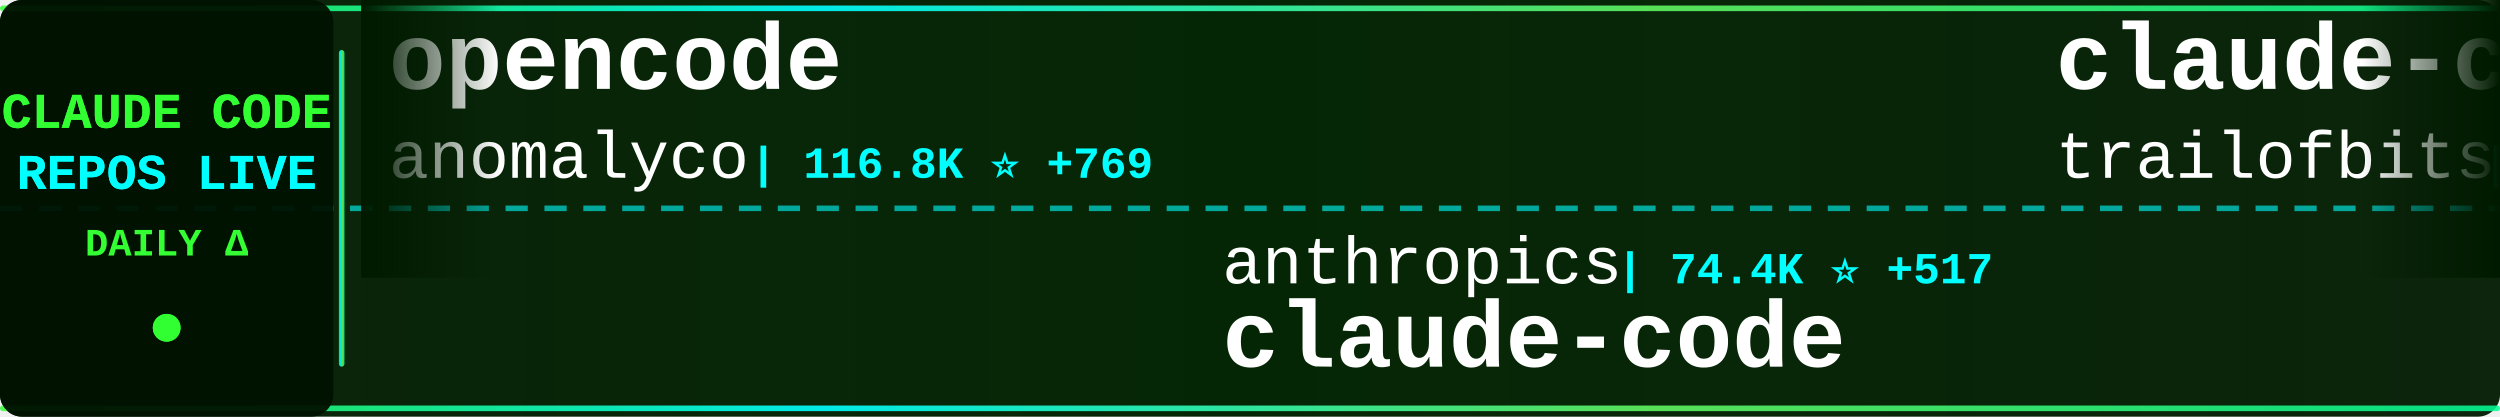
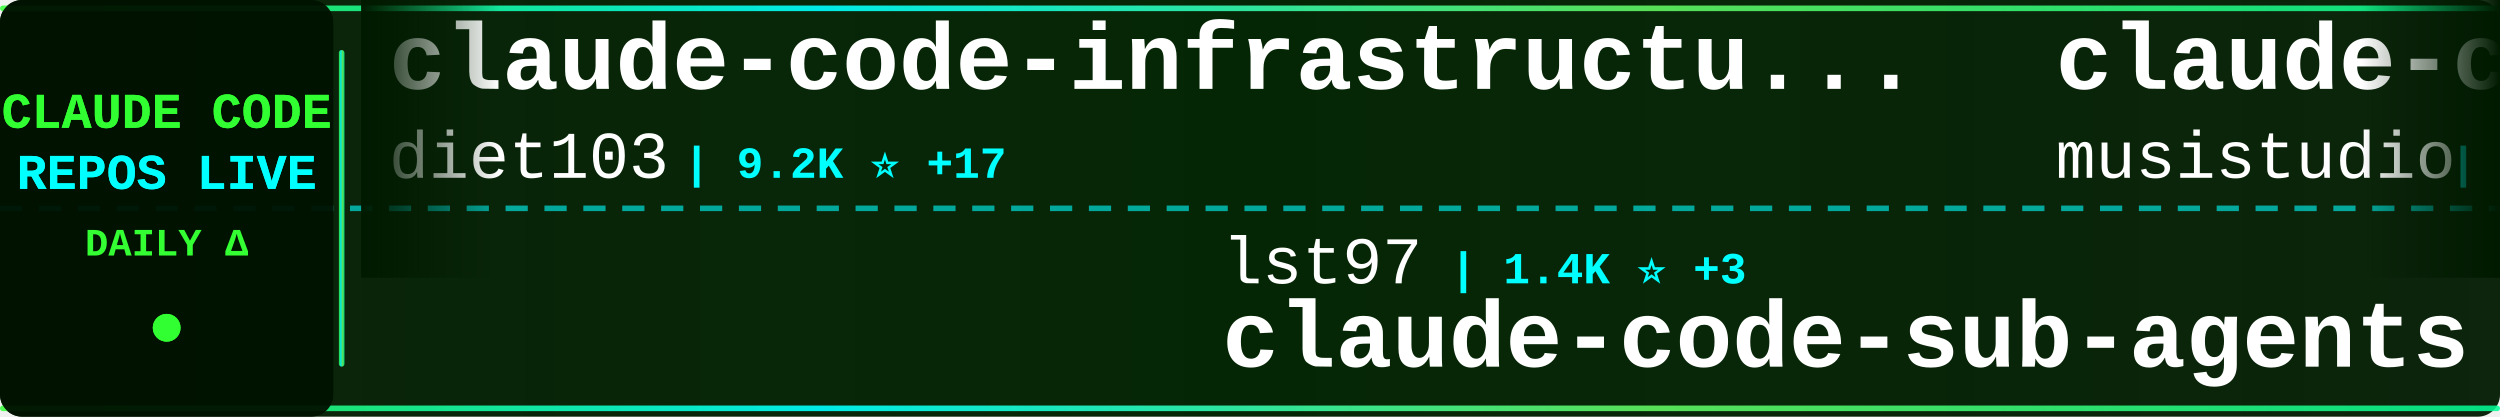
<svg xmlns="http://www.w3.org/2000/svg" width="900" height="150">
  <defs>
    <linearGradient id="tickerBg" x1="0%" y1="0%" x2="100%" y2="0%">
      <stop offset="0%" style="stop-color:#001a00;stop-opacity:0.95" />
      <stop offset="50%" style="stop-color:#002200;stop-opacity:0.98" />
      <stop offset="100%" style="stop-color:#001a00;stop-opacity:0.95" />
    </linearGradient>
    <linearGradient id="borderGrad" x1="0%" y1="0%" x2="100%" y2="0%">
      <stop offset="0%" style="stop-color:#33ff33;stop-opacity:0.85">
        <animate attributeName="stop-opacity" values="0.85;1;0.85" dur="2s" repeatCount="indefinite" />
      </stop>
      <stop offset="33%" style="stop-color:#00ffff;stop-opacity:0.9">
        <animate attributeName="stop-opacity" values="0.9;1;0.9" dur="2.2s" repeatCount="indefinite" />
      </stop>
      <stop offset="66%" style="stop-color:#66ff66;stop-opacity:0.85">
        <animate attributeName="stop-opacity" values="0.85;1;0.85" dur="1.8s" repeatCount="indefinite" />
      </stop>
      <stop offset="100%" style="stop-color:#00ff99;stop-opacity:0.85">
        <animate attributeName="stop-opacity" values="0.85;1;0.85" dur="2s" repeatCount="indefinite" />
      </stop>
    </linearGradient>
    <filter id="textGlow">
      <feGaussianBlur stdDeviation="0.1" result="coloredBlur" />
      <feMerge>
        <feMergeNode in="coloredBlur" />
        <feMergeNode in="SourceGraphic" />
      </feMerge>
    </filter>
    <filter id="metricGlow">
      <feGaussianBlur stdDeviation="0.2" result="coloredBlur" />
      <feMerge>
        <feMergeNode in="coloredBlur" />
        <feMergeNode in="SourceGraphic" />
      </feMerge>
    </filter>
    <linearGradient id="leftFade" x1="0%" y1="0%" x2="100%" y2="0%">
      <stop offset="0%" style="stop-color:#001a00;stop-opacity:1" />
      <stop offset="100%" style="stop-color:#001a00;stop-opacity:0" />
    </linearGradient>
    <linearGradient id="rightFade" x1="0%" y1="0%" x2="100%" y2="0%">
      <stop offset="0%" style="stop-color:#001a00;stop-opacity:0" />
      <stop offset="100%" style="stop-color:#001a00;stop-opacity:1" />
    </linearGradient>
  </defs>
  <rect width="900" height="150" fill="url(#tickerBg)" rx="8" />
  <rect x="0" y="2" width="900" height="2" fill="url(#borderGrad)" rx="1" />
  <rect x="0" y="146" width="900" height="2" fill="url(#borderGrad)" rx="1" />
  <line x1="0" y1="75" x2="900" y2="75" stroke="#00ffff" stroke-width="2" stroke-dasharray="8 6" opacity="0.6" />
  <rect x="0" y="0" width="120" height="150" fill="#001100" opacity="0.95" rx="8" />
  <text x="60" y="46" font-family="'Courier New', monospace" font-size="18" font-weight="bold" fill="#33ff33" text-anchor="middle" filter="url(#textGlow)">
    CLAUDE CODE
  </text>
  <text x="60" y="68" font-family="'Courier New', monospace" font-size="18" font-weight="bold" fill="#00ffff" text-anchor="middle" filter="url(#textGlow)">
    REPOS LIVE
  </text>
  <text x="60" y="92" font-family="'Courier New', monospace" font-size="14" font-weight="bold" fill="#33ff33" text-anchor="middle">
    DAILY Δ
  </text>
  <circle cx="60" cy="118" r="5" fill="#33ff33" filter="url(#metricGlow)">
    <animate attributeName="r" values="4;6;4" dur="1.5s" repeatCount="indefinite" />
    <animate attributeName="opacity" values="0.6;1;0.6" dur="1.5s" repeatCount="indefinite" />
  </circle>
  <rect x="122" y="18" width="2" height="114" fill="url(#borderGrad)" rx="1" />
  <clipPath id="tickerClip">
    <rect x="130" y="0" width="770" height="150" />
  </clipPath>
  <g clip-path="url(#tickerClip)">
    <g id="tickerItems">
      <animateTransform attributeName="transform" attributeType="XML" type="translate" from="0 0" to="-3000 0" dur="54s" repeatCount="indefinite" />
      <g transform="translate(0, 0)">
-         <text x="140" y="32" font-family="'Courier New', monospace" font-size="34" font-weight="bold" fill="#ffffff">opencode</text>
-         <text x="140" y="64" font-family="'Courier New', monospace" font-size="24" font-weight="normal" fill="#ffffff" opacity="1.0">anomalyco</text>
-         <text x="270" y="64" font-family="'Courier New', monospace" font-size="16" font-weight="bold" fill="#00ffff"> | 116.8K ⭐ +769</text>
+         <text x="140" y="32" font-family="'Courier New', monospace" font-size="34" font-weight="bold" fill="#ffffff">claude-code-infrastructu...</text>
+         <text x="140" y="64" font-family="'Courier New', monospace" font-size="24" font-weight="normal" fill="#ffffff" opacity="1.0">diet103</text>
+         <text x="246" y="64" font-family="'Courier New', monospace" font-size="16" font-weight="bold" fill="#00ffff"> | 9.2K ⭐ +17</text>
      </g>
      <g transform="translate(300, 0)">
-         <text x="140" y="102" font-family="'Courier New', monospace" font-size="24" font-weight="normal" fill="#ffffff" opacity="1.0">anthropics</text>
-         <text x="282" y="102" font-family="'Courier New', monospace" font-size="16" font-weight="bold" fill="#00ffff"> | 74.4K ⭐ +517</text>
-         <text x="140" y="132" font-family="'Courier New', monospace" font-size="34" font-weight="bold" fill="#ffffff">claude-code</text>
+         <text x="140" y="102" font-family="'Courier New', monospace" font-size="24" font-weight="normal" fill="#ffffff" opacity="1.0">lst97</text>
+         <text x="222" y="102" font-family="'Courier New', monospace" font-size="16" font-weight="bold" fill="#00ffff"> | 1.4K ⭐ +3</text>
+         <text x="140" y="132" font-family="'Courier New', monospace" font-size="34" font-weight="bold" fill="#ffffff">claude-code-sub-agents</text>
      </g>
      <g transform="translate(600, 0)">
-         <text x="140" y="32" font-family="'Courier New', monospace" font-size="34" font-weight="bold" fill="#ffffff">claude-code-config</text>
-         <text x="140" y="64" font-family="'Courier New', monospace" font-size="24" font-weight="normal" fill="#ffffff" opacity="1.0">trailofbits</text>
-         <text x="294" y="64" font-family="'Courier New', monospace" font-size="16" font-weight="bold" fill="#00ffff"> | 1.5K ⭐ +18</text>
+         <text x="140" y="32" font-family="'Courier New', monospace" font-size="34" font-weight="bold" fill="#ffffff">claude-code-router</text>
+         <text x="140" y="64" font-family="'Courier New', monospace" font-size="24" font-weight="normal" fill="#ffffff" opacity="1.0">musistudio</text>
+         <text x="282" y="64" font-family="'Courier New', monospace" font-size="16" font-weight="bold" fill="#00ffff"> | 29.1K ⭐ +90</text>
      </g>
      <g transform="translate(900, 0)">
-         <text x="140" y="102" font-family="'Courier New', monospace" font-size="24" font-weight="normal" fill="#ffffff" opacity="1.0">1rgs</text>
-         <text x="210" y="102" font-family="'Courier New', monospace" font-size="16" font-weight="bold" fill="#00ffff"> | 3.1K ⭐ +8</text>
-         <text x="140" y="132" font-family="'Courier New', monospace" font-size="34" font-weight="bold" fill="#ffffff">claude-code-proxy</text>
+         <text x="140" y="102" font-family="'Courier New', monospace" font-size="24" font-weight="normal" fill="#ffffff" opacity="1.0">Yuyz0112</text>
+         <text x="258" y="102" font-family="'Courier New', monospace" font-size="16" font-weight="bold" fill="#00ffff"> | 2.2K ⭐ +6</text>
+         <text x="140" y="132" font-family="'Courier New', monospace" font-size="34" font-weight="bold" fill="#ffffff">claude-code-reverse</text>
      </g>
      <g transform="translate(1200, 0)">
-         <text x="140" y="32" font-family="'Courier New', monospace" font-size="34" font-weight="bold" fill="#ffffff">spec-kit</text>
-         <text x="140" y="64" font-family="'Courier New', monospace" font-size="24" font-weight="normal" fill="#ffffff" opacity="1.0">github</text>
-         <text x="234" y="64" font-family="'Courier New', monospace" font-size="16" font-weight="bold" fill="#00ffff"> | 74.4K ⭐ +332</text>
+         <text x="140" y="32" font-family="'Courier New', monospace" font-size="34" font-weight="bold" fill="#ffffff">claude-code-webui</text>
+         <text x="140" y="64" font-family="'Courier New', monospace" font-size="24" font-weight="normal" fill="#ffffff" opacity="1.0">sugyan</text>
+         <text x="234" y="64" font-family="'Courier New', monospace" font-size="16" font-weight="bold" fill="#00ffff"> | 946 ⭐ +1</text>
      </g>
      <g transform="translate(1500, 0)">
-         <text x="140" y="102" font-family="'Courier New', monospace" font-size="24" font-weight="normal" fill="#ffffff" opacity="1.0">cixingguangming55555</text>
-         <text x="402" y="102" font-family="'Courier New', monospace" font-size="16" font-weight="bold" fill="#00ffff"> | 2.5K ⭐</text>
-         <text x="140" y="132" font-family="'Courier New', monospace" font-size="34" font-weight="bold" fill="#ffffff">wechat-bot</text>
+         <text x="140" y="102" font-family="'Courier New', monospace" font-size="24" font-weight="normal" fill="#ffffff" opacity="1.0">disler</text>
+         <text x="234" y="102" font-family="'Courier New', monospace" font-size="16" font-weight="bold" fill="#00ffff"> | 3.2K ⭐ +6</text>
+         <text x="140" y="132" font-family="'Courier New', monospace" font-size="34" font-weight="bold" fill="#ffffff">claude-code-hooks-master...</text>
      </g>
      <g transform="translate(1800, 0)">
-         <text x="140" y="32" font-family="'Courier New', monospace" font-size="34" font-weight="bold" fill="#ffffff">claude-task-master</text>
-         <text x="140" y="64" font-family="'Courier New', monospace" font-size="24" font-weight="normal" fill="#ffffff" opacity="1.0">eyaltoledano</text>
-         <text x="306" y="64" font-family="'Courier New', monospace" font-size="16" font-weight="bold" fill="#00ffff"> | 25.8K ⭐ +24</text>
+         <text x="140" y="32" font-family="'Courier New', monospace" font-size="34" font-weight="bold" fill="#ffffff">claude-code-action</text>
+         <text x="140" y="64" font-family="'Courier New', monospace" font-size="24" font-weight="normal" fill="#ffffff" opacity="1.0">anthropics</text>
+         <text x="282" y="64" font-family="'Courier New', monospace" font-size="16" font-weight="bold" fill="#00ffff"> | 6.0K ⭐ +24</text>
      </g>
      <g transform="translate(2100, 0)">
-         <text x="140" y="102" font-family="'Courier New', monospace" font-size="24" font-weight="normal" fill="#ffffff" opacity="1.0">superdesigndev</text>
-         <text x="330" y="102" font-family="'Courier New', monospace" font-size="16" font-weight="bold" fill="#00ffff"> | 6.1K ⭐ +3</text>
-         <text x="140" y="132" font-family="'Courier New', monospace" font-size="34" font-weight="bold" fill="#ffffff">superdesign</text>
+         <text x="140" y="102" font-family="'Courier New', monospace" font-size="24" font-weight="normal" fill="#ffffff" opacity="1.0">gsd-build</text>
+         <text x="270" y="102" font-family="'Courier New', monospace" font-size="16" font-weight="bold" fill="#00ffff"> | 25.1K ⭐ +454</text>
+         <text x="140" y="132" font-family="'Courier New', monospace" font-size="34" font-weight="bold" fill="#ffffff">get-shit-done</text>
      </g>
      <g transform="translate(2400, 0)">
-         <text x="140" y="32" font-family="'Courier New', monospace" font-size="34" font-weight="bold" fill="#ffffff">CLIProxyAPI</text>
-         <text x="140" y="64" font-family="'Courier New', monospace" font-size="24" font-weight="normal" fill="#ffffff" opacity="1.0">router-for-me</text>
-         <text x="318" y="64" font-family="'Courier New', monospace" font-size="16" font-weight="bold" fill="#00ffff"> | 13.7K ⭐ +363</text>
+         <text x="140" y="32" font-family="'Courier New', monospace" font-size="34" font-weight="bold" fill="#ffffff">claude-code-guide</text>
+         <text x="140" y="64" font-family="'Courier New', monospace" font-size="24" font-weight="normal" fill="#ffffff" opacity="1.0">Cranot</text>
+         <text x="234" y="64" font-family="'Courier New', monospace" font-size="16" font-weight="bold" fill="#00ffff"> | 2.4K ⭐ +10</text>
      </g>
      <g transform="translate(2700, 0)">
-         <text x="140" y="102" font-family="'Courier New', monospace" font-size="24" font-weight="normal" fill="#ffffff" opacity="1.0">anthropics</text>
-         <text x="282" y="102" font-family="'Courier New', monospace" font-size="16" font-weight="bold" fill="#00ffff"> | 3.6K ⭐ +26</text>
-         <text x="140" y="132" font-family="'Courier New', monospace" font-size="34" font-weight="bold" fill="#ffffff">claude-code-security-rev...</text>
+         <text x="140" y="102" font-family="'Courier New', monospace" font-size="24" font-weight="normal" fill="#ffffff" opacity="1.0">kn1026</text>
+         <text x="234" y="102" font-family="'Courier New', monospace" font-size="16" font-weight="bold" fill="#00ffff"> | 704 ⭐</text>
+         <text x="140" y="132" font-family="'Courier New', monospace" font-size="34" font-weight="bold" fill="#ffffff">cc</text>
      </g>
      <g transform="translate(3000, 0)">
-         <text x="140" y="32" font-family="'Courier New', monospace" font-size="34" font-weight="bold" fill="#ffffff">opencode</text>
-         <text x="140" y="64" font-family="'Courier New', monospace" font-size="24" font-weight="normal" fill="#ffffff" opacity="1.0">anomalyco</text>
-         <text x="270" y="64" font-family="'Courier New', monospace" font-size="16" font-weight="bold" fill="#00ffff"> | 116.8K ⭐ +769</text>
+         <text x="140" y="32" font-family="'Courier New', monospace" font-size="34" font-weight="bold" fill="#ffffff">claude-code-infrastructu...</text>
+         <text x="140" y="64" font-family="'Courier New', monospace" font-size="24" font-weight="normal" fill="#ffffff" opacity="1.0">diet103</text>
+         <text x="246" y="64" font-family="'Courier New', monospace" font-size="16" font-weight="bold" fill="#00ffff"> | 9.2K ⭐ +17</text>
      </g>
      <g transform="translate(3300, 0)">
-         <text x="140" y="102" font-family="'Courier New', monospace" font-size="24" font-weight="normal" fill="#ffffff" opacity="1.0">anthropics</text>
-         <text x="282" y="102" font-family="'Courier New', monospace" font-size="16" font-weight="bold" fill="#00ffff"> | 74.4K ⭐ +517</text>
-         <text x="140" y="132" font-family="'Courier New', monospace" font-size="34" font-weight="bold" fill="#ffffff">claude-code</text>
+         <text x="140" y="102" font-family="'Courier New', monospace" font-size="24" font-weight="normal" fill="#ffffff" opacity="1.0">lst97</text>
+         <text x="222" y="102" font-family="'Courier New', monospace" font-size="16" font-weight="bold" fill="#00ffff"> | 1.4K ⭐ +3</text>
+         <text x="140" y="132" font-family="'Courier New', monospace" font-size="34" font-weight="bold" fill="#ffffff">claude-code-sub-agents</text>
      </g>
      <g transform="translate(3600, 0)">
-         <text x="140" y="32" font-family="'Courier New', monospace" font-size="34" font-weight="bold" fill="#ffffff">claude-code-config</text>
-         <text x="140" y="64" font-family="'Courier New', monospace" font-size="24" font-weight="normal" fill="#ffffff" opacity="1.0">trailofbits</text>
-         <text x="294" y="64" font-family="'Courier New', monospace" font-size="16" font-weight="bold" fill="#00ffff"> | 1.5K ⭐ +18</text>
+         <text x="140" y="32" font-family="'Courier New', monospace" font-size="34" font-weight="bold" fill="#ffffff">claude-code-router</text>
+         <text x="140" y="64" font-family="'Courier New', monospace" font-size="24" font-weight="normal" fill="#ffffff" opacity="1.0">musistudio</text>
+         <text x="282" y="64" font-family="'Courier New', monospace" font-size="16" font-weight="bold" fill="#00ffff"> | 29.1K ⭐ +90</text>
      </g>
      <g transform="translate(3900, 0)">
-         <text x="140" y="102" font-family="'Courier New', monospace" font-size="24" font-weight="normal" fill="#ffffff" opacity="1.0">1rgs</text>
-         <text x="210" y="102" font-family="'Courier New', monospace" font-size="16" font-weight="bold" fill="#00ffff"> | 3.1K ⭐ +8</text>
-         <text x="140" y="132" font-family="'Courier New', monospace" font-size="34" font-weight="bold" fill="#ffffff">claude-code-proxy</text>
+         <text x="140" y="102" font-family="'Courier New', monospace" font-size="24" font-weight="normal" fill="#ffffff" opacity="1.0">Yuyz0112</text>
+         <text x="258" y="102" font-family="'Courier New', monospace" font-size="16" font-weight="bold" fill="#00ffff"> | 2.2K ⭐ +6</text>
+         <text x="140" y="132" font-family="'Courier New', monospace" font-size="34" font-weight="bold" fill="#ffffff">claude-code-reverse</text>
      </g>
    </g>
  </g>
  <rect x="130" y="0" width="50" height="100" fill="url(#leftFade)" />
  <rect x="850" y="0" width="50" height="100" fill="url(#rightFade)" />
</svg>
